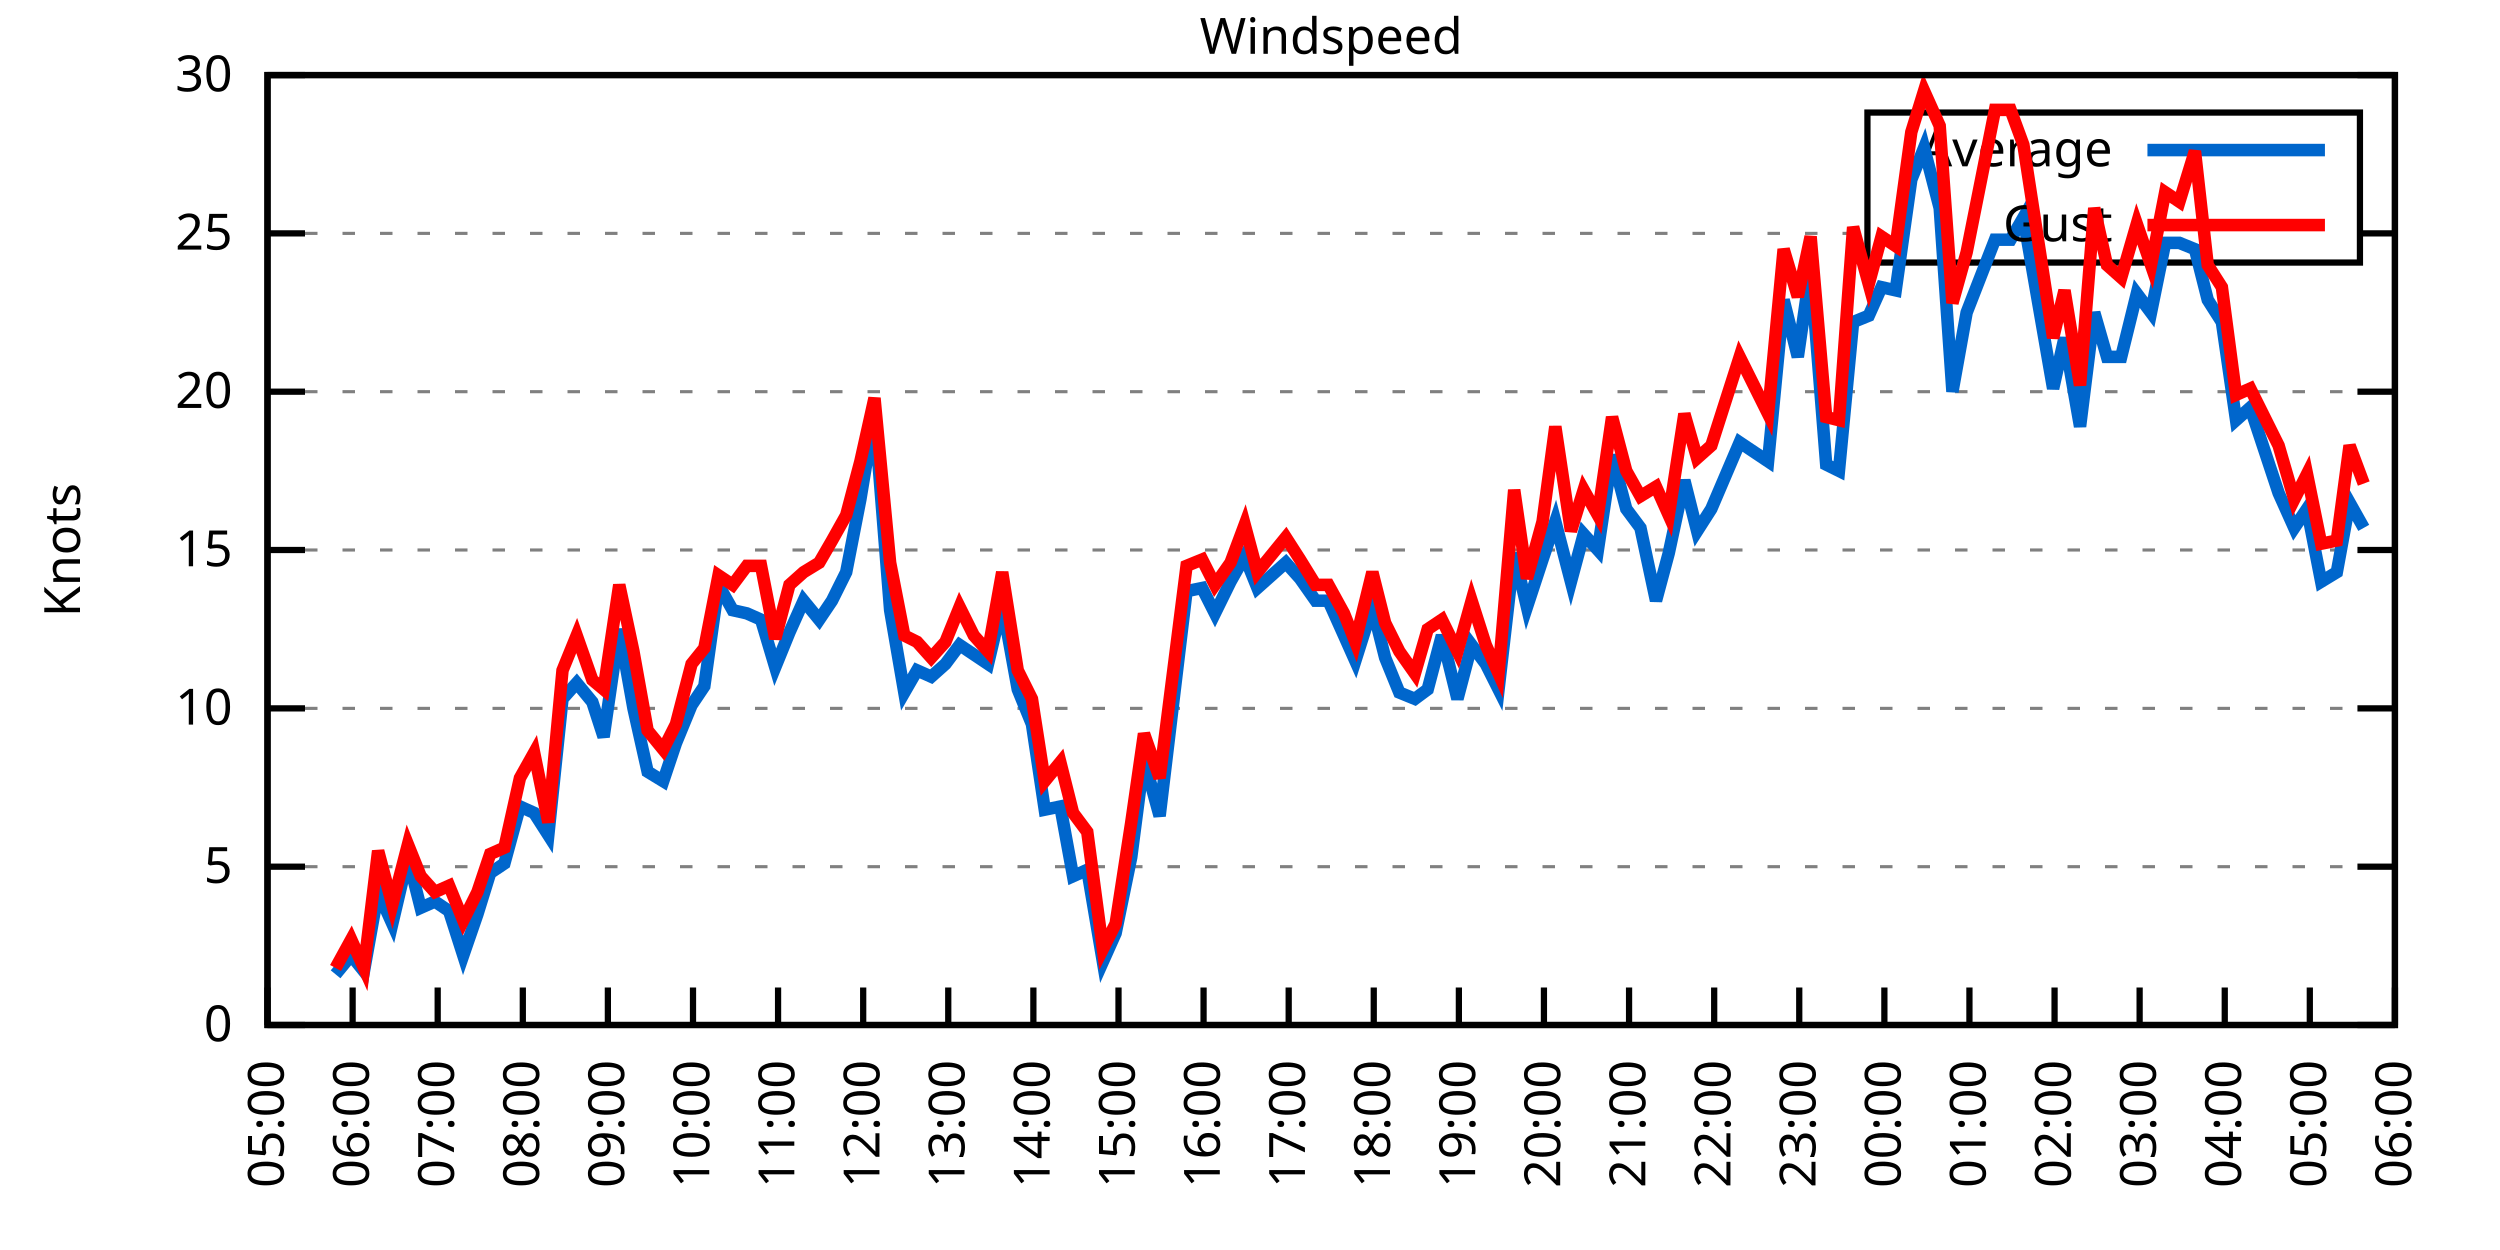
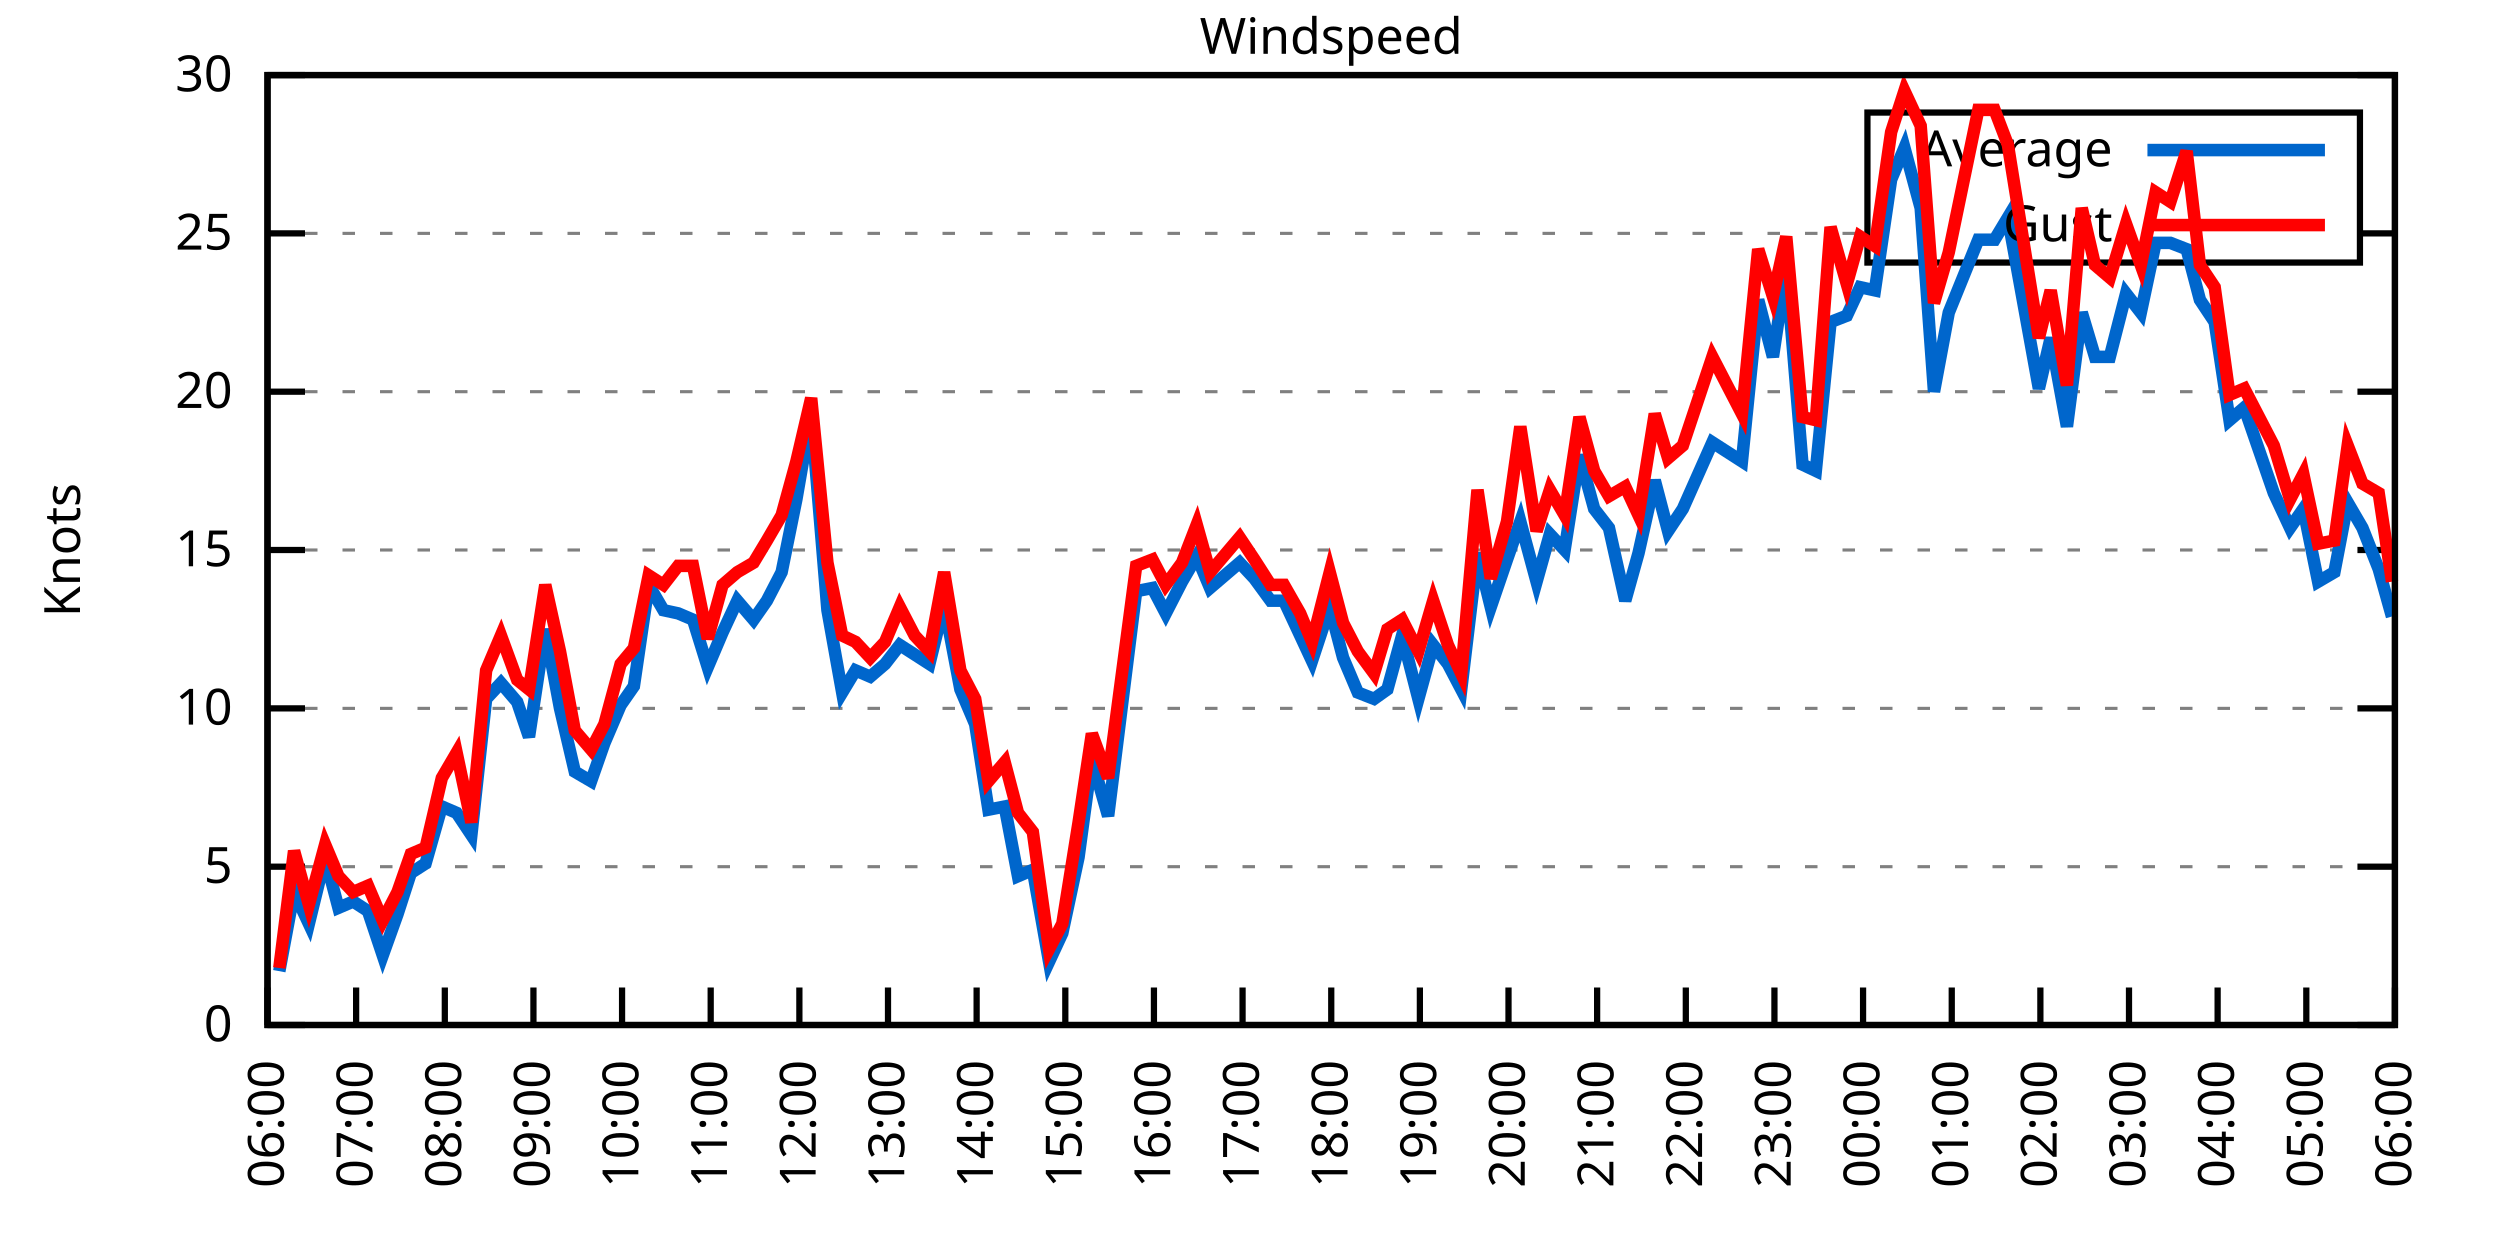
<svg xmlns="http://www.w3.org/2000/svg" xmlns:xlink="http://www.w3.org/1999/xlink" width="400" height="200" viewBox="0 0 400 200">
  <g id="gnuplot_canvas">
    <rect x="0" y="0" width="400" height="200" fill="none" />
    <defs>
      <circle id="gpDot" r="0.5" stroke-width="0.5" stroke="currentColor" />
      <path id="gpPt0" stroke-width="0.333" stroke="currentColor" d="M-1,0 h2 M0,-1 v2" />
      <path id="gpPt1" stroke-width="0.333" stroke="currentColor" d="M-1,-1 L1,1 M1,-1 L-1,1" />
      <path id="gpPt2" stroke-width="0.333" stroke="currentColor" d="M-1,0 L1,0 M0,-1 L0,1 M-1,-1 L1,1 M-1,1 L1,-1" />
      <rect id="gpPt3" stroke-width="0.333" stroke="currentColor" x="-1" y="-1" width="2" height="2" />
      <rect id="gpPt4" stroke-width="0.333" stroke="currentColor" fill="currentColor" x="-1" y="-1" width="2" height="2" />
      <circle id="gpPt5" stroke-width="0.333" stroke="currentColor" cx="0" cy="0" r="1" />
      <use xlink:href="#gpPt5" id="gpPt6" fill="currentColor" stroke="none" />
      <path id="gpPt7" stroke-width="0.333" stroke="currentColor" d="M0,-1.33 L-1.33,0.67 L1.33,0.67 z" />
      <use xlink:href="#gpPt7" id="gpPt8" fill="currentColor" stroke="none" />
      <use xlink:href="#gpPt7" id="gpPt9" stroke="currentColor" transform="rotate(180)" />
      <use xlink:href="#gpPt9" id="gpPt10" fill="currentColor" stroke="none" />
      <use xlink:href="#gpPt3" id="gpPt11" stroke="currentColor" transform="rotate(45)" />
      <use xlink:href="#gpPt11" id="gpPt12" fill="currentColor" stroke="none" />
      <path id="gpPt13" stroke-width="0.333" stroke="currentColor" d="M0,1.330 L1.265,0.411 L0.782,-1.067 L-0.782,-1.076 L-1.265,0.411 z" />
      <use xlink:href="#gpPt13" id="gpPt14" fill="currentColor" stroke="none" />
      <filter id="textbox" filterUnits="objectBoundingBox" x="0" y="0" height="1" width="1">
        <feFlood flood-color="white" flood-opacity="1" result="bgnd" />
        <feComposite in="SourceGraphic" in2="bgnd" operator="atop" />
      </filter>
      <filter id="greybox" filterUnits="objectBoundingBox" x="0" y="0" height="1" width="1">
        <feFlood flood-color="lightgrey" flood-opacity="1" result="grey" />
        <feComposite in="SourceGraphic" in2="grey" operator="atop" />
      </filter>
    </defs>
    <g fill="none" color="white" stroke="currentColor" stroke-width="1.00" stroke-linecap="butt" stroke-linejoin="miter">
</g>
    <g fill="none" color="black" stroke="currentColor" stroke-width="1.00" stroke-linecap="butt" stroke-linejoin="miter">
      <g stroke="none" shape-rendering="crispEdges">
        <polygon fill="rgb(255, 255, 255)" points="42.80,164.00 383.18,164.00 383.18,12.02 42.80,12.02 " />
      </g>
    </g>
    <g fill="none" color="black" stroke="currentColor" stroke-width="1.00" stroke-linecap="butt" stroke-linejoin="miter">
</g>
    <g fill="none" color="black" stroke="black" stroke-width="0.50" stroke-linecap="butt" stroke-linejoin="miter">
</g>
    <g fill="none" color="gray" stroke="currentColor" stroke-width="0.50" stroke-linecap="butt" stroke-linejoin="miter">
      <path stroke="gray" stroke-dasharray="2,4" class="gridline" d="M42.80,164.00 L383.19,164.00  " />
    </g>
    <g fill="none" color="gray" stroke="gray" stroke-width="1.00" stroke-linecap="butt" stroke-linejoin="miter">
</g>
    <g fill="none" color="black" stroke="currentColor" stroke-width="1.00" stroke-linecap="butt" stroke-linejoin="miter">
      <path stroke="black" d="M42.80,164.00 L48.80,164.00 M383.19,164.00 L377.19,164.00  " />
      <g transform="translate(37.20,166.60)" stroke="none" fill="black" font-family="Sans" font-size="8.00" text-anchor="end">
        <text>
          <tspan font-family="Sans"> 0</tspan>
        </text>
      </g>
    </g>
    <g fill="none" color="black" stroke="currentColor" stroke-width="1.00" stroke-linecap="butt" stroke-linejoin="miter">
</g>
    <g fill="none" color="black" stroke="black" stroke-width="0.50" stroke-linecap="butt" stroke-linejoin="miter">
</g>
    <g fill="none" color="gray" stroke="currentColor" stroke-width="0.50" stroke-linecap="butt" stroke-linejoin="miter">
      <path stroke="gray" stroke-dasharray="2,4" class="gridline" d="M42.80,138.67 L383.19,138.67  " />
    </g>
    <g fill="none" color="gray" stroke="gray" stroke-width="1.00" stroke-linecap="butt" stroke-linejoin="miter">
</g>
    <g fill="none" color="black" stroke="currentColor" stroke-width="1.00" stroke-linecap="butt" stroke-linejoin="miter">
      <path stroke="black" d="M42.80,138.67 L48.80,138.67 M383.19,138.67 L377.19,138.67  " />
      <g transform="translate(37.20,141.27)" stroke="none" fill="black" font-family="Sans" font-size="8.00" text-anchor="end">
        <text>
          <tspan font-family="Sans"> 5</tspan>
        </text>
      </g>
    </g>
    <g fill="none" color="black" stroke="currentColor" stroke-width="1.00" stroke-linecap="butt" stroke-linejoin="miter">
</g>
    <g fill="none" color="black" stroke="black" stroke-width="0.50" stroke-linecap="butt" stroke-linejoin="miter">
</g>
    <g fill="none" color="gray" stroke="currentColor" stroke-width="0.50" stroke-linecap="butt" stroke-linejoin="miter">
      <path stroke="gray" stroke-dasharray="2,4" class="gridline" d="M42.80,113.34 L383.19,113.34  " />
    </g>
    <g fill="none" color="gray" stroke="gray" stroke-width="1.00" stroke-linecap="butt" stroke-linejoin="miter">
</g>
    <g fill="none" color="black" stroke="currentColor" stroke-width="1.00" stroke-linecap="butt" stroke-linejoin="miter">
      <path stroke="black" d="M42.80,113.34 L48.80,113.34 M383.19,113.34 L377.19,113.34  " />
      <g transform="translate(37.20,115.94)" stroke="none" fill="black" font-family="Sans" font-size="8.00" text-anchor="end">
        <text>
          <tspan font-family="Sans"> 10</tspan>
        </text>
      </g>
    </g>
    <g fill="none" color="black" stroke="currentColor" stroke-width="1.00" stroke-linecap="butt" stroke-linejoin="miter">
</g>
    <g fill="none" color="black" stroke="black" stroke-width="0.50" stroke-linecap="butt" stroke-linejoin="miter">
</g>
    <g fill="none" color="gray" stroke="currentColor" stroke-width="0.50" stroke-linecap="butt" stroke-linejoin="miter">
      <path stroke="gray" stroke-dasharray="2,4" class="gridline" d="M42.80,88.00 L383.19,88.00  " />
    </g>
    <g fill="none" color="gray" stroke="gray" stroke-width="1.00" stroke-linecap="butt" stroke-linejoin="miter">
</g>
    <g fill="none" color="black" stroke="currentColor" stroke-width="1.00" stroke-linecap="butt" stroke-linejoin="miter">
      <path stroke="black" d="M42.80,88.00 L48.80,88.00 M383.19,88.00 L377.19,88.00  " />
      <g transform="translate(37.20,90.60)" stroke="none" fill="black" font-family="Sans" font-size="8.00" text-anchor="end">
        <text>
          <tspan font-family="Sans"> 15</tspan>
        </text>
      </g>
    </g>
    <g fill="none" color="black" stroke="currentColor" stroke-width="1.00" stroke-linecap="butt" stroke-linejoin="miter">
</g>
    <g fill="none" color="black" stroke="black" stroke-width="0.50" stroke-linecap="butt" stroke-linejoin="miter">
</g>
    <g fill="none" color="gray" stroke="currentColor" stroke-width="0.50" stroke-linecap="butt" stroke-linejoin="miter">
      <path stroke="gray" stroke-dasharray="2,4" class="gridline" d="M42.80,62.67 L383.19,62.67  " />
    </g>
    <g fill="none" color="gray" stroke="gray" stroke-width="1.00" stroke-linecap="butt" stroke-linejoin="miter">
</g>
    <g fill="none" color="black" stroke="currentColor" stroke-width="1.00" stroke-linecap="butt" stroke-linejoin="miter">
      <path stroke="black" d="M42.80,62.67 L48.80,62.67 M383.19,62.67 L377.19,62.67  " />
      <g transform="translate(37.20,65.27)" stroke="none" fill="black" font-family="Sans" font-size="8.00" text-anchor="end">
        <text>
          <tspan font-family="Sans"> 20</tspan>
        </text>
      </g>
    </g>
    <g fill="none" color="black" stroke="currentColor" stroke-width="1.00" stroke-linecap="butt" stroke-linejoin="miter">
</g>
    <g fill="none" color="black" stroke="black" stroke-width="0.50" stroke-linecap="butt" stroke-linejoin="miter">
</g>
    <g fill="none" color="gray" stroke="currentColor" stroke-width="0.50" stroke-linecap="butt" stroke-linejoin="miter">
      <path stroke="gray" stroke-dasharray="2,4" class="gridline" d="M42.80,37.34 L298.79,37.34 M377.59,37.34 L383.19,37.34  " />
    </g>
    <g fill="none" color="gray" stroke="gray" stroke-width="1.00" stroke-linecap="butt" stroke-linejoin="miter">
</g>
    <g fill="none" color="black" stroke="currentColor" stroke-width="1.00" stroke-linecap="butt" stroke-linejoin="miter">
      <path stroke="black" d="M42.80,37.34 L48.80,37.34 M383.19,37.34 L377.19,37.34  " />
      <g transform="translate(37.20,39.94)" stroke="none" fill="black" font-family="Sans" font-size="8.00" text-anchor="end">
        <text>
          <tspan font-family="Sans"> 25</tspan>
        </text>
      </g>
    </g>
    <g fill="none" color="black" stroke="currentColor" stroke-width="1.00" stroke-linecap="butt" stroke-linejoin="miter">
</g>
    <g fill="none" color="black" stroke="black" stroke-width="0.50" stroke-linecap="butt" stroke-linejoin="miter">
</g>
    <g fill="none" color="gray" stroke="currentColor" stroke-width="0.50" stroke-linecap="butt" stroke-linejoin="miter">
      <path stroke="gray" stroke-dasharray="2,4" class="gridline" d="M42.80,12.01 L383.19,12.01  " />
    </g>
    <g fill="none" color="gray" stroke="gray" stroke-width="1.00" stroke-linecap="butt" stroke-linejoin="miter">
</g>
    <g fill="none" color="black" stroke="currentColor" stroke-width="1.00" stroke-linecap="butt" stroke-linejoin="miter">
      <path stroke="black" d="M42.80,12.01 L48.80,12.01 M383.19,12.01 L377.19,12.01  " />
      <g transform="translate(37.20,14.61)" stroke="none" fill="black" font-family="Sans" font-size="8.00" text-anchor="end">
        <text>
          <tspan font-family="Sans"> 30</tspan>
        </text>
      </g>
    </g>
    <g fill="none" color="black" stroke="currentColor" stroke-width="1.00" stroke-linecap="butt" stroke-linejoin="miter">
      <path stroke="black" d="M42.80,164.00 L42.80,158.00  " />
      <g transform="translate(45.40,169.60) rotate(270.00)" stroke="none" fill="black" font-family="Sans" font-size="8.00" text-anchor="end">
        <text>
-           <tspan font-family="Sans">05:00</tspan>
-         </text>
-       </g>
-     </g>
-     <g fill="none" color="black" stroke="currentColor" stroke-width="1.00" stroke-linecap="butt" stroke-linejoin="miter">
-       <path stroke="black" d="M56.42,164.00 L56.42,158.00  " />
-       <g transform="translate(59.02,169.60) rotate(270.00)" stroke="none" fill="black" font-family="Sans" font-size="8.00" text-anchor="end">
-         <text>
          <tspan font-family="Sans">06:00</tspan>
        </text>
      </g>
    </g>
    <g fill="none" color="black" stroke="currentColor" stroke-width="1.00" stroke-linecap="butt" stroke-linejoin="miter">
-       <path stroke="black" d="M70.03,164.00 L70.03,158.00  " />
-       <g transform="translate(72.63,169.60) rotate(270.00)" stroke="none" fill="black" font-family="Sans" font-size="8.00" text-anchor="end">
+       <path stroke="black" d="M56.98,164.00 L56.98,158.00  " />
+       <g transform="translate(59.58,169.60) rotate(270.00)" stroke="none" fill="black" font-family="Sans" font-size="8.00" text-anchor="end">
        <text>
          <tspan font-family="Sans">07:00</tspan>
        </text>
      </g>
    </g>
    <g fill="none" color="black" stroke="currentColor" stroke-width="1.00" stroke-linecap="butt" stroke-linejoin="miter">
-       <path stroke="black" d="M83.65,164.00 L83.65,158.00  " />
-       <g transform="translate(86.25,169.60) rotate(270.00)" stroke="none" fill="black" font-family="Sans" font-size="8.00" text-anchor="end">
+       <path stroke="black" d="M71.17,164.00 L71.17,158.00  " />
+       <g transform="translate(73.77,169.60) rotate(270.00)" stroke="none" fill="black" font-family="Sans" font-size="8.00" text-anchor="end">
        <text>
          <tspan font-family="Sans">08:00</tspan>
        </text>
      </g>
    </g>
    <g fill="none" color="black" stroke="currentColor" stroke-width="1.00" stroke-linecap="butt" stroke-linejoin="miter">
-       <path stroke="black" d="M97.26,164.00 L97.26,158.00  " />
-       <g transform="translate(99.86,169.60) rotate(270.00)" stroke="none" fill="black" font-family="Sans" font-size="8.00" text-anchor="end">
+       <path stroke="black" d="M85.35,164.00 L85.35,158.00  " />
+       <g transform="translate(87.95,169.60) rotate(270.00)" stroke="none" fill="black" font-family="Sans" font-size="8.00" text-anchor="end">
        <text>
          <tspan font-family="Sans">09:00</tspan>
        </text>
      </g>
    </g>
    <g fill="none" color="black" stroke="currentColor" stroke-width="1.00" stroke-linecap="butt" stroke-linejoin="miter">
-       <path stroke="black" d="M110.88,164.00 L110.88,158.00  " />
-       <g transform="translate(113.48,169.60) rotate(270.00)" stroke="none" fill="black" font-family="Sans" font-size="8.00" text-anchor="end">
+       <path stroke="black" d="M99.53,164.00 L99.53,158.00  " />
+       <g transform="translate(102.13,169.60) rotate(270.00)" stroke="none" fill="black" font-family="Sans" font-size="8.00" text-anchor="end">
        <text>
          <tspan font-family="Sans">10:00</tspan>
        </text>
      </g>
    </g>
    <g fill="none" color="black" stroke="currentColor" stroke-width="1.00" stroke-linecap="butt" stroke-linejoin="miter">
-       <path stroke="black" d="M124.49,164.00 L124.49,158.00  " />
-       <g transform="translate(127.09,169.60) rotate(270.00)" stroke="none" fill="black" font-family="Sans" font-size="8.00" text-anchor="end">
+       <path stroke="black" d="M113.71,164.00 L113.71,158.00  " />
+       <g transform="translate(116.31,169.60) rotate(270.00)" stroke="none" fill="black" font-family="Sans" font-size="8.00" text-anchor="end">
        <text>
          <tspan font-family="Sans">11:00</tspan>
        </text>
      </g>
    </g>
    <g fill="none" color="black" stroke="currentColor" stroke-width="1.00" stroke-linecap="butt" stroke-linejoin="miter">
-       <path stroke="black" d="M138.11,164.00 L138.11,158.00  " />
-       <g transform="translate(140.71,169.60) rotate(270.00)" stroke="none" fill="black" font-family="Sans" font-size="8.00" text-anchor="end">
+       <path stroke="black" d="M127.90,164.00 L127.90,158.00  " />
+       <g transform="translate(130.50,169.60) rotate(270.00)" stroke="none" fill="black" font-family="Sans" font-size="8.00" text-anchor="end">
        <text>
          <tspan font-family="Sans">12:00</tspan>
        </text>
      </g>
    </g>
    <g fill="none" color="black" stroke="currentColor" stroke-width="1.00" stroke-linecap="butt" stroke-linejoin="miter">
-       <path stroke="black" d="M151.72,164.00 L151.72,158.00  " />
-       <g transform="translate(154.32,169.60) rotate(270.00)" stroke="none" fill="black" font-family="Sans" font-size="8.00" text-anchor="end">
+       <path stroke="black" d="M142.08,164.00 L142.08,158.00  " />
+       <g transform="translate(144.68,169.60) rotate(270.00)" stroke="none" fill="black" font-family="Sans" font-size="8.00" text-anchor="end">
        <text>
          <tspan font-family="Sans">13:00</tspan>
        </text>
      </g>
    </g>
    <g fill="none" color="black" stroke="currentColor" stroke-width="1.00" stroke-linecap="butt" stroke-linejoin="miter">
-       <path stroke="black" d="M165.34,164.00 L165.34,158.00  " />
-       <g transform="translate(167.94,169.60) rotate(270.00)" stroke="none" fill="black" font-family="Sans" font-size="8.00" text-anchor="end">
+       <path stroke="black" d="M156.26,164.00 L156.26,158.00  " />
+       <g transform="translate(158.86,169.60) rotate(270.00)" stroke="none" fill="black" font-family="Sans" font-size="8.00" text-anchor="end">
        <text>
          <tspan font-family="Sans">14:00</tspan>
        </text>
      </g>
    </g>
    <g fill="none" color="black" stroke="currentColor" stroke-width="1.00" stroke-linecap="butt" stroke-linejoin="miter">
-       <path stroke="black" d="M178.96,164.00 L178.96,158.00  " />
-       <g transform="translate(181.56,169.60) rotate(270.00)" stroke="none" fill="black" font-family="Sans" font-size="8.00" text-anchor="end">
+       <path stroke="black" d="M170.45,164.00 L170.45,158.00  " />
+       <g transform="translate(173.05,169.60) rotate(270.00)" stroke="none" fill="black" font-family="Sans" font-size="8.00" text-anchor="end">
        <text>
          <tspan font-family="Sans">15:00</tspan>
        </text>
      </g>
    </g>
    <g fill="none" color="black" stroke="currentColor" stroke-width="1.00" stroke-linecap="butt" stroke-linejoin="miter">
-       <path stroke="black" d="M192.57,164.00 L192.57,158.00  " />
-       <g transform="translate(195.17,169.60) rotate(270.00)" stroke="none" fill="black" font-family="Sans" font-size="8.00" text-anchor="end">
+       <path stroke="black" d="M184.63,164.00 L184.63,158.00  " />
+       <g transform="translate(187.23,169.60) rotate(270.00)" stroke="none" fill="black" font-family="Sans" font-size="8.00" text-anchor="end">
        <text>
          <tspan font-family="Sans">16:00</tspan>
        </text>
      </g>
    </g>
    <g fill="none" color="black" stroke="currentColor" stroke-width="1.00" stroke-linecap="butt" stroke-linejoin="miter">
-       <path stroke="black" d="M206.19,164.00 L206.19,158.00  " />
-       <g transform="translate(208.79,169.60) rotate(270.00)" stroke="none" fill="black" font-family="Sans" font-size="8.00" text-anchor="end">
+       <path stroke="black" d="M198.81,164.00 L198.81,158.00  " />
+       <g transform="translate(201.41,169.60) rotate(270.00)" stroke="none" fill="black" font-family="Sans" font-size="8.00" text-anchor="end">
        <text>
          <tspan font-family="Sans">17:00</tspan>
        </text>
      </g>
    </g>
    <g fill="none" color="black" stroke="currentColor" stroke-width="1.00" stroke-linecap="butt" stroke-linejoin="miter">
-       <path stroke="black" d="M219.80,164.00 L219.80,158.00  " />
-       <g transform="translate(222.40,169.60) rotate(270.00)" stroke="none" fill="black" font-family="Sans" font-size="8.00" text-anchor="end">
+       <path stroke="black" d="M213.00,164.00 L213.00,158.00  " />
+       <g transform="translate(215.60,169.60) rotate(270.00)" stroke="none" fill="black" font-family="Sans" font-size="8.00" text-anchor="end">
        <text>
          <tspan font-family="Sans">18:00</tspan>
        </text>
      </g>
    </g>
    <g fill="none" color="black" stroke="currentColor" stroke-width="1.00" stroke-linecap="butt" stroke-linejoin="miter">
-       <path stroke="black" d="M233.42,164.00 L233.42,158.00  " />
-       <g transform="translate(236.02,169.60) rotate(270.00)" stroke="none" fill="black" font-family="Sans" font-size="8.00" text-anchor="end">
+       <path stroke="black" d="M227.18,164.00 L227.18,158.00  " />
+       <g transform="translate(229.78,169.60) rotate(270.00)" stroke="none" fill="black" font-family="Sans" font-size="8.00" text-anchor="end">
        <text>
          <tspan font-family="Sans">19:00</tspan>
        </text>
      </g>
    </g>
    <g fill="none" color="black" stroke="currentColor" stroke-width="1.00" stroke-linecap="butt" stroke-linejoin="miter">
-       <path stroke="black" d="M247.03,164.00 L247.03,158.00  " />
-       <g transform="translate(249.63,169.60) rotate(270.00)" stroke="none" fill="black" font-family="Sans" font-size="8.00" text-anchor="end">
+       <path stroke="black" d="M241.36,164.00 L241.36,158.00  " />
+       <g transform="translate(243.96,169.60) rotate(270.00)" stroke="none" fill="black" font-family="Sans" font-size="8.00" text-anchor="end">
        <text>
          <tspan font-family="Sans">20:00</tspan>
        </text>
      </g>
    </g>
    <g fill="none" color="black" stroke="currentColor" stroke-width="1.00" stroke-linecap="butt" stroke-linejoin="miter">
-       <path stroke="black" d="M260.65,164.00 L260.65,158.00  " />
-       <g transform="translate(263.25,169.60) rotate(270.00)" stroke="none" fill="black" font-family="Sans" font-size="8.00" text-anchor="end">
+       <path stroke="black" d="M255.54,164.00 L255.54,158.00  " />
+       <g transform="translate(258.14,169.60) rotate(270.00)" stroke="none" fill="black" font-family="Sans" font-size="8.00" text-anchor="end">
        <text>
          <tspan font-family="Sans">21:00</tspan>
        </text>
      </g>
    </g>
    <g fill="none" color="black" stroke="currentColor" stroke-width="1.00" stroke-linecap="butt" stroke-linejoin="miter">
-       <path stroke="black" d="M274.27,164.00 L274.27,158.00  " />
-       <g transform="translate(276.87,169.60) rotate(270.00)" stroke="none" fill="black" font-family="Sans" font-size="8.00" text-anchor="end">
+       <path stroke="black" d="M269.73,164.00 L269.73,158.00  " />
+       <g transform="translate(272.33,169.60) rotate(270.00)" stroke="none" fill="black" font-family="Sans" font-size="8.00" text-anchor="end">
        <text>
          <tspan font-family="Sans">22:00</tspan>
        </text>
      </g>
    </g>
    <g fill="none" color="black" stroke="currentColor" stroke-width="1.00" stroke-linecap="butt" stroke-linejoin="miter">
-       <path stroke="black" d="M287.88,164.00 L287.88,158.00  " />
-       <g transform="translate(290.48,169.60) rotate(270.00)" stroke="none" fill="black" font-family="Sans" font-size="8.00" text-anchor="end">
+       <path stroke="black" d="M283.91,164.00 L283.91,158.00  " />
+       <g transform="translate(286.51,169.60) rotate(270.00)" stroke="none" fill="black" font-family="Sans" font-size="8.00" text-anchor="end">
        <text>
          <tspan font-family="Sans">23:00</tspan>
        </text>
      </g>
    </g>
    <g fill="none" color="black" stroke="currentColor" stroke-width="1.00" stroke-linecap="butt" stroke-linejoin="miter">
-       <path stroke="black" d="M301.50,164.00 L301.50,158.00  " />
-       <g transform="translate(304.10,169.60) rotate(270.00)" stroke="none" fill="black" font-family="Sans" font-size="8.00" text-anchor="end">
+       <path stroke="black" d="M298.09,164.00 L298.09,158.00  " />
+       <g transform="translate(300.69,169.60) rotate(270.00)" stroke="none" fill="black" font-family="Sans" font-size="8.00" text-anchor="end">
        <text>
          <tspan font-family="Sans">00:00</tspan>
        </text>
      </g>
    </g>
    <g fill="none" color="black" stroke="currentColor" stroke-width="1.00" stroke-linecap="butt" stroke-linejoin="miter">
-       <path stroke="black" d="M315.11,164.00 L315.11,158.00  " />
-       <g transform="translate(317.71,169.60) rotate(270.00)" stroke="none" fill="black" font-family="Sans" font-size="8.00" text-anchor="end">
+       <path stroke="black" d="M312.28,164.00 L312.28,158.00  " />
+       <g transform="translate(314.88,169.60) rotate(270.00)" stroke="none" fill="black" font-family="Sans" font-size="8.00" text-anchor="end">
        <text>
          <tspan font-family="Sans">01:00</tspan>
        </text>
      </g>
    </g>
    <g fill="none" color="black" stroke="currentColor" stroke-width="1.00" stroke-linecap="butt" stroke-linejoin="miter">
-       <path stroke="black" d="M328.73,164.00 L328.73,158.00  " />
-       <g transform="translate(331.33,169.60) rotate(270.00)" stroke="none" fill="black" font-family="Sans" font-size="8.00" text-anchor="end">
+       <path stroke="black" d="M326.46,164.00 L326.46,158.00  " />
+       <g transform="translate(329.06,169.60) rotate(270.00)" stroke="none" fill="black" font-family="Sans" font-size="8.00" text-anchor="end">
        <text>
          <tspan font-family="Sans">02:00</tspan>
        </text>
      </g>
    </g>
    <g fill="none" color="black" stroke="currentColor" stroke-width="1.00" stroke-linecap="butt" stroke-linejoin="miter">
-       <path stroke="black" d="M342.34,164.00 L342.34,158.00  " />
-       <g transform="translate(344.94,169.60) rotate(270.00)" stroke="none" fill="black" font-family="Sans" font-size="8.00" text-anchor="end">
+       <path stroke="black" d="M340.64,164.00 L340.64,158.00  " />
+       <g transform="translate(343.24,169.60) rotate(270.00)" stroke="none" fill="black" font-family="Sans" font-size="8.00" text-anchor="end">
        <text>
          <tspan font-family="Sans">03:00</tspan>
        </text>
      </g>
    </g>
    <g fill="none" color="black" stroke="currentColor" stroke-width="1.00" stroke-linecap="butt" stroke-linejoin="miter">
-       <path stroke="black" d="M355.96,164.00 L355.96,158.00  " />
-       <g transform="translate(358.56,169.60) rotate(270.00)" stroke="none" fill="black" font-family="Sans" font-size="8.00" text-anchor="end">
+       <path stroke="black" d="M354.82,164.00 L354.82,158.00  " />
+       <g transform="translate(357.42,169.60) rotate(270.00)" stroke="none" fill="black" font-family="Sans" font-size="8.00" text-anchor="end">
        <text>
          <tspan font-family="Sans">04:00</tspan>
        </text>
      </g>
    </g>
    <g fill="none" color="black" stroke="currentColor" stroke-width="1.00" stroke-linecap="butt" stroke-linejoin="miter">
-       <path stroke="black" d="M369.57,164.00 L369.57,158.00  " />
-       <g transform="translate(372.17,169.60) rotate(270.00)" stroke="none" fill="black" font-family="Sans" font-size="8.00" text-anchor="end">
+       <path stroke="black" d="M369.01,164.00 L369.01,158.00  " />
+       <g transform="translate(371.61,169.60) rotate(270.00)" stroke="none" fill="black" font-family="Sans" font-size="8.00" text-anchor="end">
        <text>
          <tspan font-family="Sans">05:00</tspan>
        </text>
      </g>
    </g>
    <g fill="none" color="black" stroke="currentColor" stroke-width="1.00" stroke-linecap="butt" stroke-linejoin="miter">
      <path stroke="black" d="M383.19,164.00 L383.19,158.00  " />
      <g transform="translate(385.79,169.60) rotate(270.00)" stroke="none" fill="black" font-family="Sans" font-size="8.00" text-anchor="end">
        <text>
          <tspan font-family="Sans">06:00</tspan>
        </text>
      </g>
    </g>
    <g fill="none" color="black" stroke="currentColor" stroke-width="1.00" stroke-linecap="butt" stroke-linejoin="miter">
</g>
    <g fill="none" color="black" stroke="currentColor" stroke-width="1.00" stroke-linecap="butt" stroke-linejoin="miter">
      <path stroke="black" d="M42.80,12.01 L42.80,164.00 L383.19,164.00 L383.19,12.01 L42.80,12.01 Z  " />
    </g>
    <g fill="none" color="black" stroke="currentColor" stroke-width="1.00" stroke-linecap="butt" stroke-linejoin="miter">
</g>
    <g fill="none" color="black" stroke="currentColor" stroke-width="1.00" stroke-linecap="butt" stroke-linejoin="miter">
      <path stroke="black" d="M298.79,42.01 L298.79,18.01 L377.59,18.01 L377.59,42.01 L298.79,42.01 Z  " />
    </g>
    <g id="Windspeed_plot_1">
      <g fill="none" color="white" stroke="black" stroke-width="2.00" stroke-linecap="butt" stroke-linejoin="miter">
</g>
      <g fill="none" color="black" stroke="currentColor" stroke-width="2.00" stroke-linecap="butt" stroke-linejoin="miter">
        <g transform="translate(337.99,26.61)" stroke="none" fill="black" font-family="Sans" font-size="8.00" text-anchor="end">
          <text>
            <tspan font-family="Sans">Average</tspan>
          </text>
        </g>
      </g>
      <g fill="none" color="black" stroke="currentColor" stroke-width="2.00" stroke-linecap="butt" stroke-linejoin="miter">
-         <path stroke="rgb(  0, 102, 204)" d="M343.59,24.01 L371.99,24.01 M53.69,155.89 L56.19,152.85 L58.23,155.39 L60.50,142.72 L62.77,147.79 L65.27,137.15   L67.31,145.25 L69.58,144.24 L71.85,145.76 L74.12,152.85 L76.39,146.27 L78.43,139.68 L80.70,138.16 L83.19,129.04   L85.46,130.06 L87.73,133.60 L90.00,111.82 L92.27,109.28 L94.77,112.32 L96.58,117.90 L99.08,100.67 L101.35,113.34   L103.62,123.47 L106.11,124.99 L108.15,118.91 L110.65,112.83 L112.69,109.79 L114.96,93.58 L117.23,97.63 L119.50,98.14   L121.77,99.15 L124.04,106.75 L126.31,101.18 L128.58,96.11 L131.07,99.15 L133.12,96.11 L135.39,91.55 L137.66,79.90   L139.92,66.22 L142.42,97.63 L144.69,110.80 L146.73,107.26 L149.00,108.27 L151.27,106.24 L153.54,103.20 L155.81,104.72   L158.08,106.24 L160.35,96.62 L162.84,110.30 L165.11,115.87 L167.16,129.55 L169.65,129.04 L171.69,140.19 L173.96,139.17   L176.46,153.87 L178.50,149.31 L181.00,137.15 L183.04,121.44 L185.54,130.56 L189.85,94.59 L192.34,94.08 L194.39,98.14   L196.88,93.07 L199.15,89.02 L201.19,94.08 L205.73,90.03 L208.00,92.56 L210.50,96.11 L212.54,96.11 L215.04,101.68   L216.85,105.74 L219.58,97.12 L221.62,105.23 L223.89,110.80 L226.38,111.82 L228.43,110.30 L230.70,101.68 L233.19,111.82   L235.46,103.20 L237.73,106.24 L239.77,110.30 L242.27,88.51 L244.31,97.12 L246.81,89.52 L248.85,83.45 L251.35,93.07   L253.39,85.47 L255.66,88.00 L257.93,72.81 L260.20,81.42 L262.47,84.46 L264.96,96.11 L267.00,88.51 L269.50,76.86   L271.54,84.97 L273.81,81.42 L278.35,70.78 L282.89,73.82 L285.38,47.98 L287.65,57.10 L289.70,42.91 L292.19,74.33   L294.23,75.34 L296.50,51.53 L299.00,50.51 L301.04,45.95 L303.31,46.46 L305.81,28.73 L307.85,23.66 L310.35,33.29   L312.39,62.67 L314.66,50.01 L319.20,38.35 L321.69,38.35 L323.74,34.81 L328.50,62.17 L330.32,54.06 L332.81,68.25   L335.08,50.01 L337.12,57.10 L339.39,57.10 L341.89,46.97 L344.16,50.01 L346.43,38.86 L348.70,38.86 L351.19,39.87   L353.24,47.98 L355.50,51.53 L357.77,67.23 L360.04,65.21 L364.58,78.89 L367.08,84.46 L369.12,81.42 L371.39,93.07   L373.89,91.55 L375.93,80.41 L378.20,84.46  " />
+         <path stroke="rgb(  0, 102, 204)" d="M343.59,24.01 L371.99,24.01 M44.69,155.39 L47.05,142.72 L49.42,147.79 L52.02,137.15 L54.15,145.25 L56.51,144.24   L58.87,145.76 L61.24,152.85 L63.60,146.27 L65.73,139.68 L68.09,138.16 L70.69,129.04 L73.06,130.06 L75.42,133.60   L77.78,111.82 L80.15,109.28 L82.75,112.32 L84.64,117.90 L87.24,100.67 L89.60,113.34 L91.97,123.47 L94.57,124.99   L96.70,118.91 L99.30,112.83 L101.42,109.79 L103.79,93.58 L106.15,97.63 L108.51,98.14 L110.88,99.15 L113.24,106.75   L115.61,101.18 L117.97,96.11 L120.57,99.15 L122.70,96.11 L125.06,91.55 L127.42,79.90 L129.79,66.22 L132.39,97.63   L134.75,110.80 L136.88,107.26 L139.24,108.27 L141.61,106.24 L143.97,103.20 L146.34,104.72 L148.70,106.24 L151.06,96.62   L153.66,110.30 L156.03,115.87 L158.15,129.55 L160.75,129.04 L162.88,140.19 L165.25,139.17 L167.85,153.87 L169.97,149.31   L172.57,137.15 L174.70,121.44 L177.30,130.56 L181.79,94.59 L184.39,94.08 L186.52,98.14 L189.12,93.07 L191.48,89.02   L193.61,94.08 L198.34,90.03 L200.70,92.56 L203.30,96.11 L205.43,96.11 L208.03,101.68 L209.92,105.74 L212.76,97.12   L214.89,105.23 L217.25,110.80 L219.85,111.82 L221.98,110.30 L224.34,101.68 L226.94,111.82 L229.31,103.20 L231.67,106.24   L233.80,110.30 L236.40,88.51 L238.52,97.12 L241.12,89.52 L243.25,83.45 L245.85,93.07 L247.98,85.47 L250.34,88.00   L252.71,72.81 L255.07,81.42 L257.43,84.46 L260.04,96.11 L262.16,88.51 L264.76,76.86 L266.89,84.97 L269.25,81.42   L273.98,70.78 L278.71,73.82 L281.31,47.98 L283.67,57.10 L285.80,42.91 L288.40,74.33 L290.53,75.34 L292.89,51.53   L295.49,50.51 L297.62,45.95 L299.98,46.46 L302.58,28.73 L304.71,23.66 L307.31,33.29 L309.44,62.67 L311.80,50.01   L316.53,38.35 L319.13,38.35 L321.26,34.81 L326.22,62.17 L328.11,54.06 L330.71,68.25 L333.08,50.01 L335.20,57.10   L337.57,57.10 L340.17,46.97 L342.53,50.01 L344.90,38.86 L347.26,38.86 L349.86,39.87 L351.99,47.98 L354.35,51.53   L356.72,67.23 L359.08,65.21 L363.81,78.89 L366.41,84.46 L368.53,81.42 L370.90,93.07 L373.50,91.55 L375.63,80.41   L377.99,84.46 L380.59,91.04 L382.72,98.64  " />
      </g>
    </g>
    <g id="Windspeed_plot_2">
      <g fill="none" color="black" stroke="currentColor" stroke-width="2.00" stroke-linecap="butt" stroke-linejoin="miter">
        <g transform="translate(337.99,38.61)" stroke="none" fill="black" font-family="Sans" font-size="8.00" text-anchor="end">
          <text>
            <tspan font-family="Sans">Gust</tspan>
          </text>
        </g>
      </g>
      <g fill="none" color="black" stroke="currentColor" stroke-width="2.00" stroke-linecap="butt" stroke-linejoin="miter">
-         <path stroke="rgb(255,   0,   0)" d="M343.59,36.01 L371.99,36.01 M53.69,154.88 L56.19,150.32 L58.23,154.88 L60.50,136.14 L62.77,144.75 L65.27,135.12   L67.31,140.19 L69.58,142.72 L71.85,141.71 L74.12,147.28 L76.39,142.72 L78.43,136.64 L80.70,135.63 L83.19,124.48   L85.46,120.43 L87.73,131.58 L90.00,107.26 L92.27,101.68 L94.77,108.78 L96.58,110.30 L99.08,93.58 L101.35,104.22   L103.62,116.88 L106.11,119.92 L108.15,115.87 L110.65,106.24 L112.69,103.71 L114.96,92.06 L117.23,93.58 L119.50,90.54   L121.77,90.54 L124.04,102.19 L126.31,93.58 L128.58,91.55 L131.07,90.03 L133.12,86.49 L135.39,82.43 L137.66,73.82   L139.92,63.69 L142.42,90.03 L144.69,101.68 L146.73,102.70 L149.00,105.23 L151.27,102.70 L153.54,97.12 L155.81,101.68   L158.08,104.22 L160.35,91.55 L162.84,107.26 L165.11,111.82 L167.16,124.99 L169.65,121.95 L171.69,130.06 L173.96,133.10   L176.46,151.84 L178.50,147.79 L181.00,131.58 L183.04,117.39 L185.54,124.48 L189.85,90.54 L192.34,89.52 L194.39,93.58   L196.88,90.03 L199.15,83.95 L201.19,91.55 L205.73,85.98 L208.00,89.52 L210.50,93.58 L212.54,93.58 L215.04,98.14   L216.85,102.70 L219.58,91.55 L221.62,99.66 L223.89,104.22 L226.38,107.76 L228.43,100.67 L230.70,99.15 L233.19,104.22   L235.46,96.11 L237.73,103.20 L239.77,107.76 L242.27,78.38 L244.31,92.56 L246.81,83.45 L248.85,68.25 L251.35,84.97   L253.39,78.38 L255.66,82.43 L257.93,66.73 L260.20,75.34 L262.47,79.39 L264.96,77.87 L267.00,82.43 L269.50,66.22   L271.54,73.31 L273.81,71.29 L278.35,57.10 L282.89,66.22 L285.38,39.87 L287.65,47.47 L289.70,37.85 L292.19,66.73   L294.23,67.23 L296.50,36.33 L299.00,45.45 L301.04,37.85 L303.31,39.37 L305.81,21.13 L307.85,14.54 L310.35,20.12   L312.39,48.49 L314.66,40.38 L319.20,17.58 L321.69,17.58 L323.74,23.16 L328.50,54.06 L330.32,46.46 L332.81,61.66   L335.08,33.29 L337.12,42.41 L339.39,44.43 L341.89,35.82 L344.16,42.41 L346.43,30.76 L348.70,32.28 L351.19,24.17   L353.24,42.41 L355.50,45.95 L357.77,63.18 L360.04,62.17 L364.58,71.29 L367.08,79.90 L369.12,75.85 L371.39,86.99   L373.89,86.49 L375.93,71.29 L378.20,77.37  " />
+         <path stroke="rgb(255,   0,   0)" d="M343.59,36.01 L371.99,36.01 M44.69,154.88 L47.05,136.14 L49.42,144.75 L52.02,135.12 L54.15,140.19 L56.51,142.72   L58.87,141.71 L61.24,147.28 L63.60,142.72 L65.73,136.64 L68.09,135.63 L70.69,124.48 L73.06,120.43 L75.42,131.58   L77.78,107.26 L80.15,101.68 L82.75,108.78 L84.64,110.30 L87.24,93.58 L89.60,104.22 L91.97,116.88 L94.57,119.92   L96.70,115.87 L99.30,106.24 L101.42,103.71 L103.79,92.06 L106.15,93.58 L108.51,90.54 L110.88,90.54 L113.24,102.19   L115.61,93.58 L117.97,91.55 L120.57,90.03 L122.70,86.49 L125.06,82.43 L127.42,73.82 L129.79,63.69 L132.39,90.03   L134.75,101.68 L136.88,102.70 L139.24,105.23 L141.61,102.70 L143.97,97.12 L146.34,101.68 L148.70,104.22 L151.06,91.55   L153.66,107.26 L156.03,111.82 L158.15,124.99 L160.75,121.95 L162.88,130.06 L165.25,133.10 L167.85,151.84 L169.97,147.79   L172.57,131.58 L174.70,117.39 L177.30,124.48 L181.79,90.54 L184.39,89.52 L186.52,93.58 L189.12,90.03 L191.48,83.95   L193.61,91.55 L198.34,85.98 L200.70,89.52 L203.30,93.58 L205.43,93.58 L208.03,98.14 L209.92,102.70 L212.76,91.55   L214.89,99.66 L217.25,104.22 L219.85,107.76 L221.98,100.67 L224.34,99.15 L226.94,104.22 L229.31,96.11 L231.67,103.20   L233.80,107.76 L236.40,78.38 L238.52,92.56 L241.12,83.45 L243.25,68.25 L245.85,84.97 L247.98,78.38 L250.34,82.43   L252.71,66.73 L255.07,75.34 L257.43,79.39 L260.04,77.87 L262.16,82.43 L264.76,66.22 L266.89,73.31 L269.25,71.29   L273.98,57.10 L278.71,66.22 L281.31,39.87 L283.67,47.47 L285.80,37.85 L288.40,66.73 L290.53,67.23 L292.89,36.33   L295.49,45.45 L297.62,37.85 L299.98,39.37 L302.58,21.13 L304.71,14.54 L307.31,20.12 L309.44,48.49 L311.80,40.38   L316.53,17.58 L319.13,17.58 L321.26,23.16 L326.22,54.06 L328.11,46.46 L330.71,61.66 L333.08,33.29 L335.20,42.41   L337.57,44.43 L340.17,35.82 L342.53,42.41 L344.90,30.76 L347.26,32.28 L349.86,24.17 L351.99,42.41 L354.35,45.95   L356.72,63.18 L359.08,62.17 L363.81,71.29 L366.41,79.90 L368.53,75.85 L370.90,86.99 L373.50,86.49 L375.63,71.29   L377.99,77.37 L380.59,78.89 L382.72,93.07  " />
      </g>
    </g>
    <g fill="none" color="black" stroke="currentColor" stroke-width="2.00" stroke-linecap="butt" stroke-linejoin="miter">
</g>
    <g fill="none" color="black" stroke="black" stroke-width="1.00" stroke-linecap="butt" stroke-linejoin="miter">
</g>
    <g fill="none" color="black" stroke="currentColor" stroke-width="1.00" stroke-linecap="butt" stroke-linejoin="miter">
      <path stroke="black" d="M42.80,12.01 L42.80,164.00 L383.19,164.00 L383.19,12.01 L42.80,12.01 Z  " />
      <g transform="translate(12.80,88.01) rotate(270.00)" stroke="none" fill="black" font-family="Sans" font-size="8.00" text-anchor="middle">
        <text>
          <tspan font-family="Sans">Knots</tspan>
        </text>
      </g>
    </g>
    <g fill="none" color="black" stroke="currentColor" stroke-width="1.00" stroke-linecap="butt" stroke-linejoin="miter">
</g>
    <g fill="none" color="black" stroke="currentColor" stroke-width="1.00" stroke-linecap="butt" stroke-linejoin="miter">
      <g transform="translate(212.99,8.61)" stroke="none" fill="black" font-family="Sans" font-size="8.00" text-anchor="middle">
        <text>
          <tspan font-family="Sans">Windspeed</tspan>
        </text>
      </g>
    </g>
    <g fill="none" color="black" stroke="currentColor" stroke-width="1.00" stroke-linecap="butt" stroke-linejoin="miter">
</g>
  </g>
</svg>
